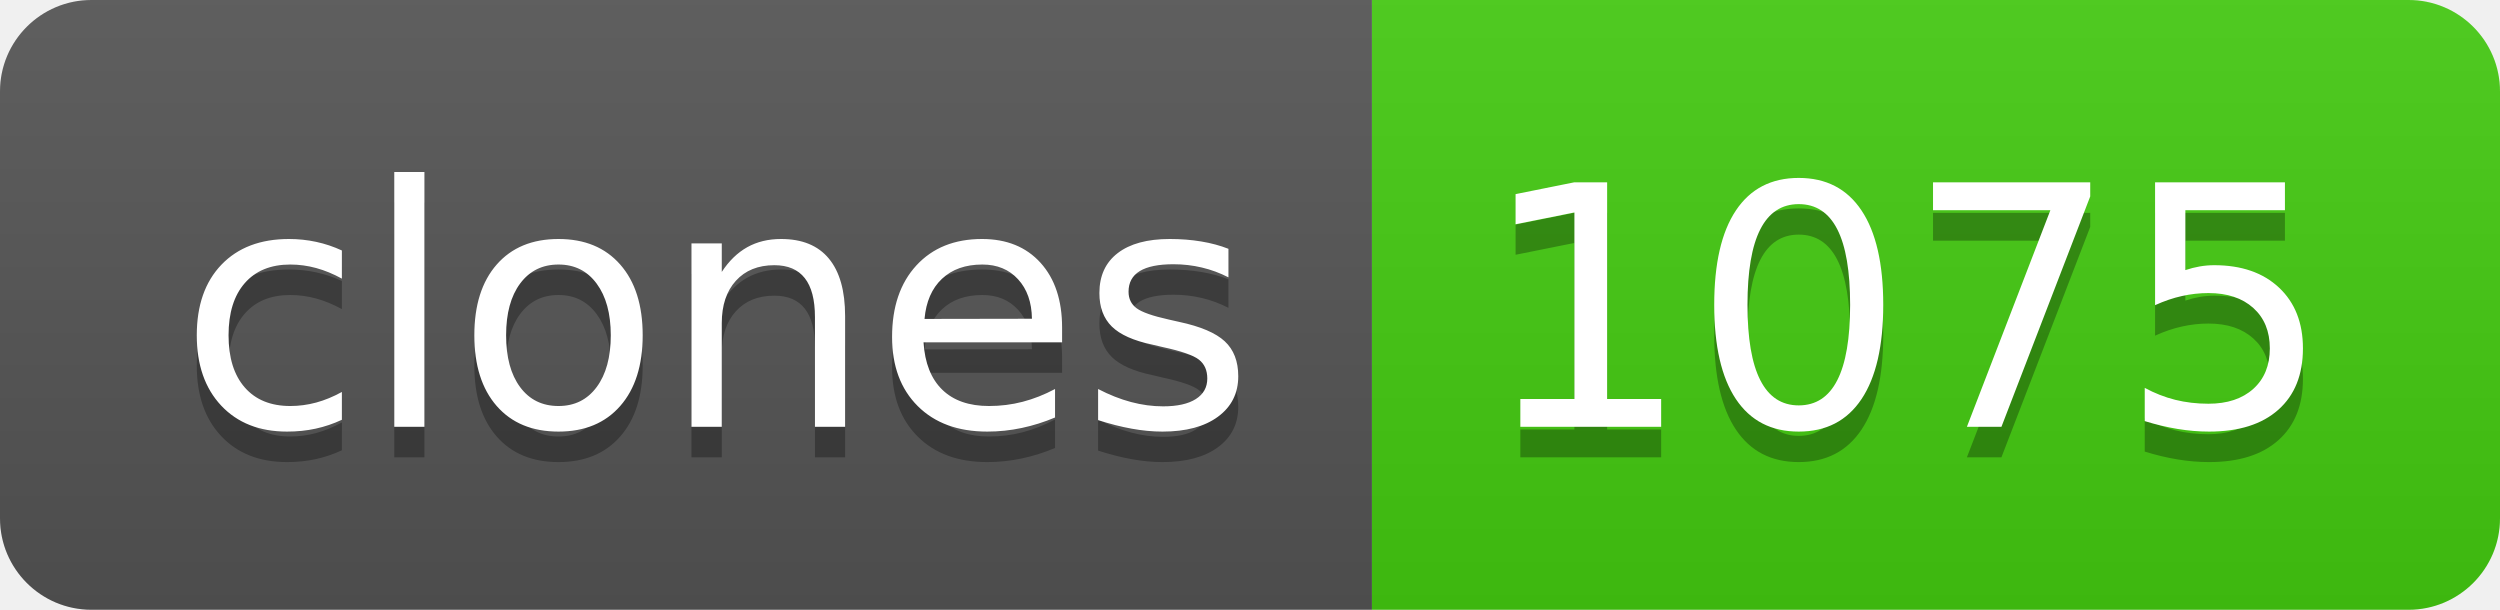
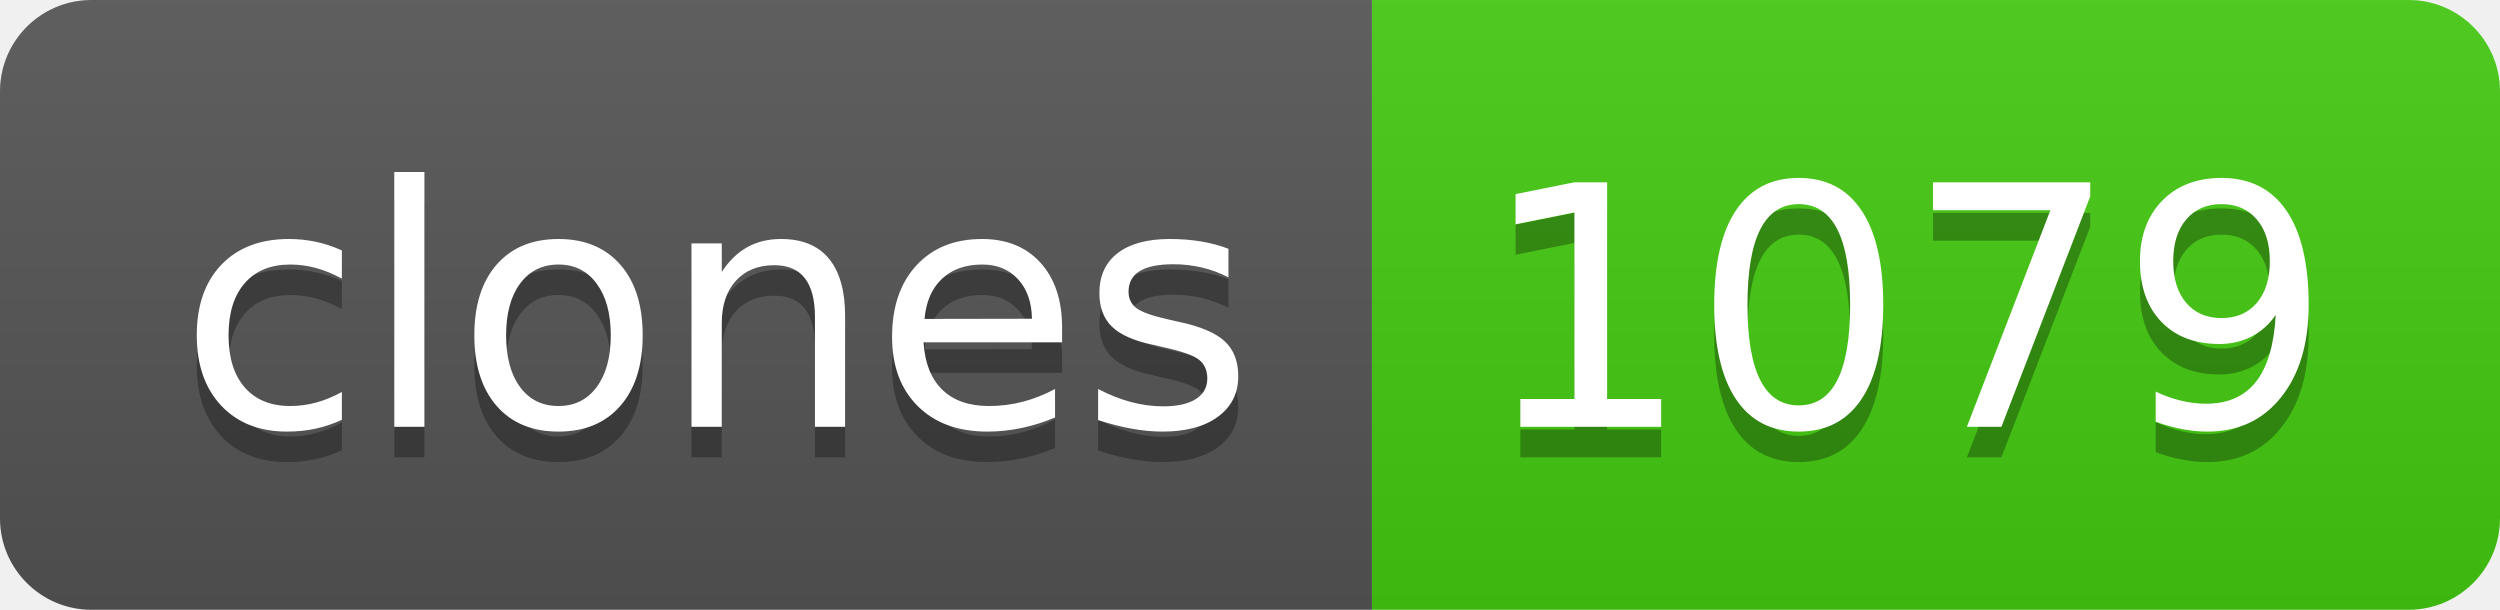
- <svg xmlns="http://www.w3.org/2000/svg" width="82" height="20" role="img" aria-label="clones: 1075">
+ <svg xmlns="http://www.w3.org/2000/svg" width="82" height="20" role="img" aria-label="clones: 1079">
  <linearGradient id="s" x2="0" y2="100%">
    <stop offset="0" stop-color="#bbb" stop-opacity=".1" />
    <stop offset="1" stop-opacity=".1" />
  </linearGradient>
  <clipPath id="r">
    <rect width="82" height="20" rx="3" fill="#fff" />
  </clipPath>
  <g clip-path="url(#r)">
    <rect width="45" height="20" fill="#555" />
    <rect x="45" width="37" height="20" fill="#4c1" />
    <rect width="82" height="20" fill="url(#s)" />
  </g>
  <g fill="#fff" text-anchor="middle" font-family="Verdana,Geneva,DejaVu Sans,sans-serif" text-rendering="geometricPrecision" font-size="110">
    <text aria-hidden="true" x="235" y="150" fill="#010101" fill-opacity=".3" transform="scale(.1)" textLength="350">clones</text>
    <text x="235" y="140" transform="scale(.1)" fill="#fff" textLength="350">clones</text>
-     <text aria-hidden="true" x="625" y="150" fill="#010101" fill-opacity=".3" transform="scale(.1)" textLength="270">1075</text>
-     <text x="625" y="140" transform="scale(.1)" fill="#fff" textLength="270">1075</text>
+     <text aria-hidden="true" x="625" y="150" fill="#010101" fill-opacity=".3" transform="scale(.1)" textLength="270">1079</text>
+     <text x="625" y="140" transform="scale(.1)" fill="#fff" textLength="270">1079</text>
  </g>
</svg>
